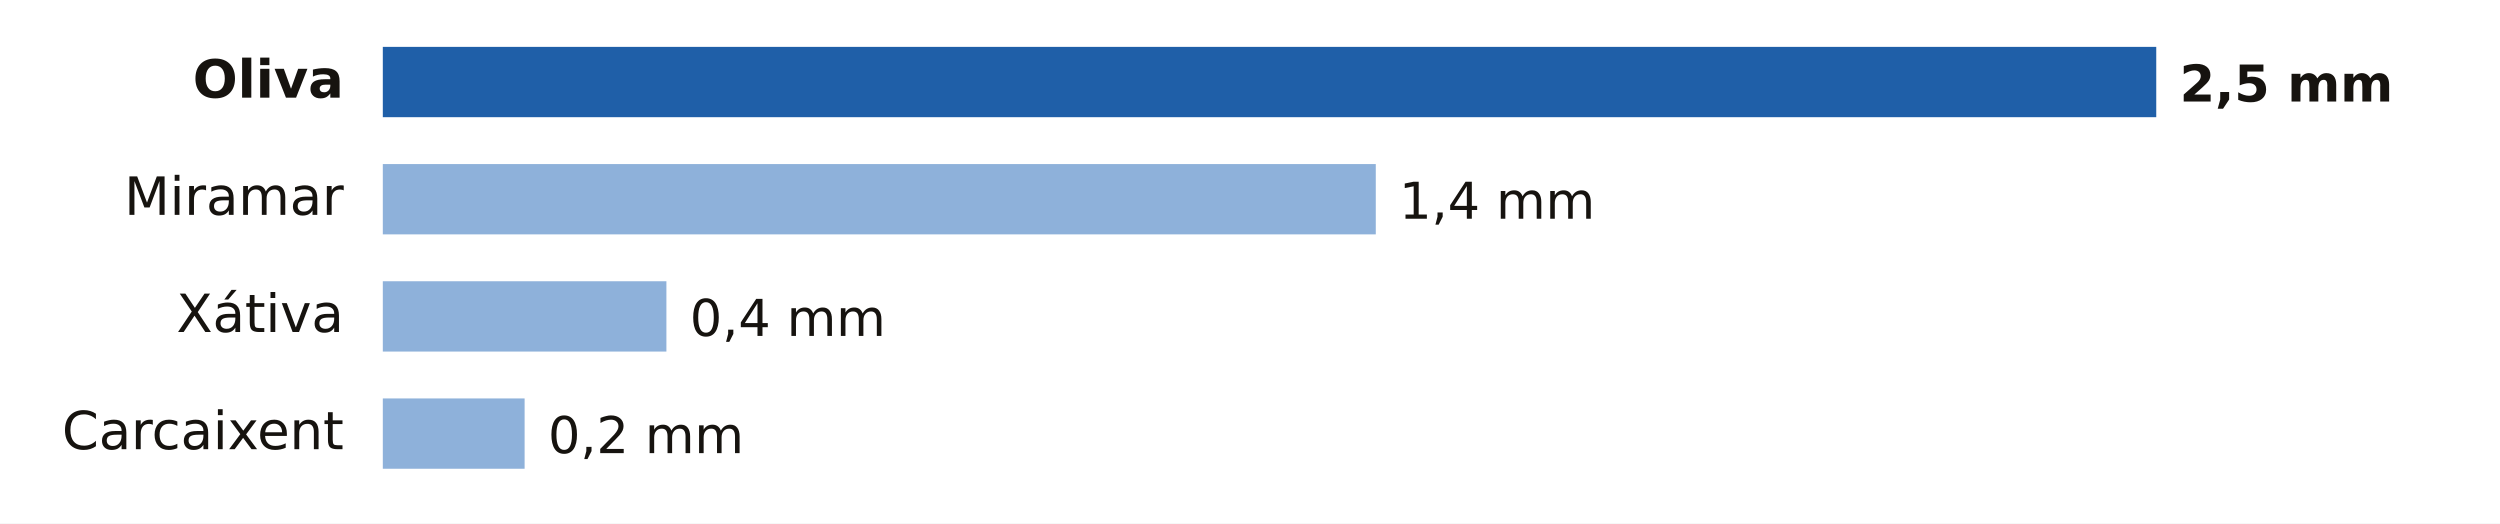
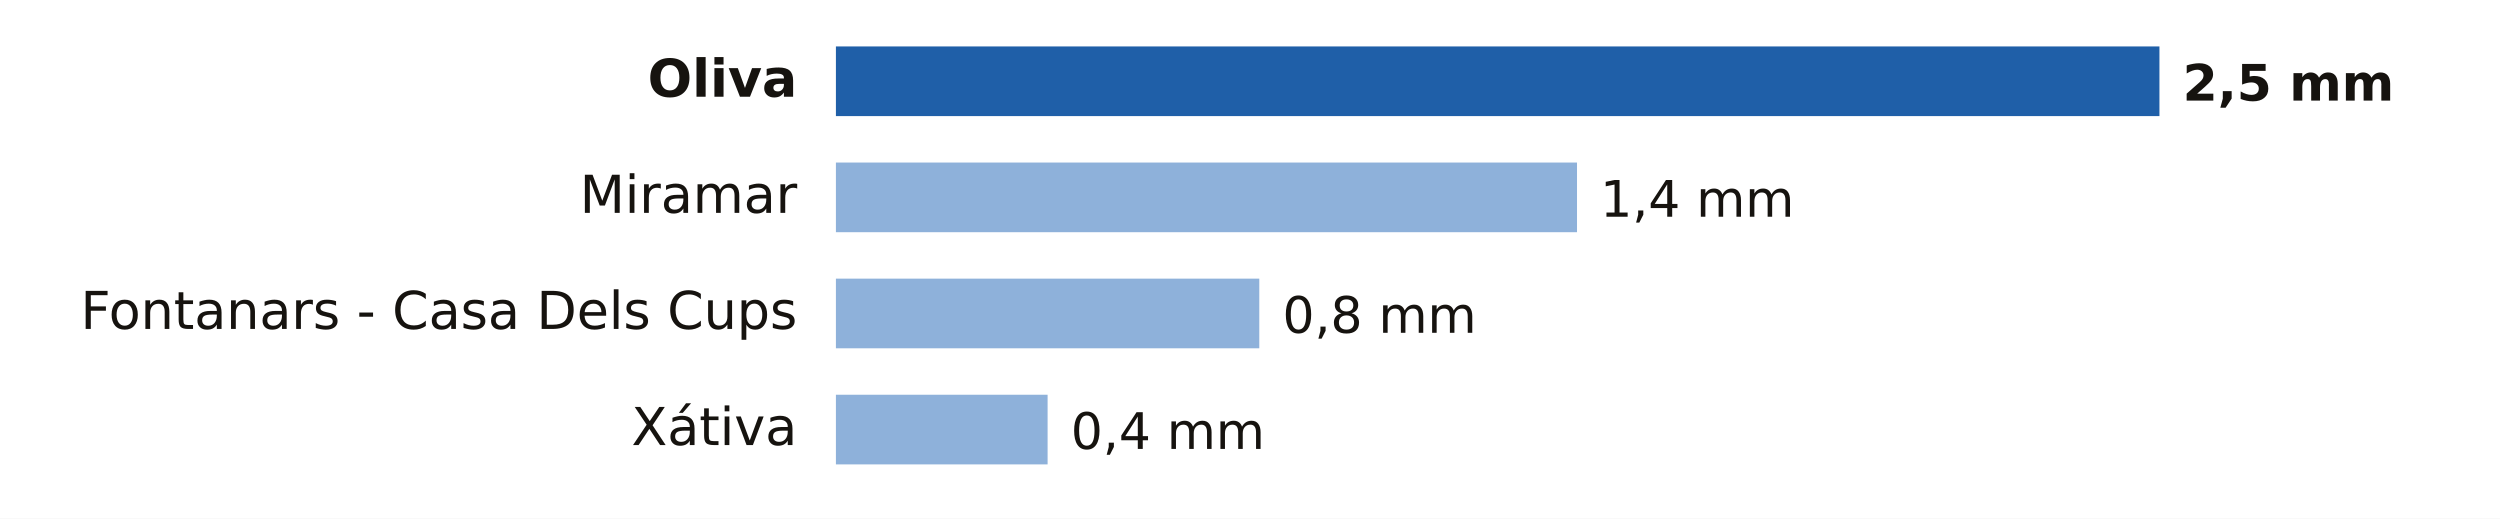
- <svg xmlns="http://www.w3.org/2000/svg" viewBox="0 0 640 134" width="640" height="134" role="img" aria-label="Lluvia entre la medianoche y las 19:00 del martes 20 de octubre en Valencia">
-   <rect width="640" height="134" fill="#FFFFFF" />
-   <text x="88.0" y="25.0" font-size="13.5" fill="#16130F" text-anchor="end" font-weight="600" font-family="Public Sans, DejaVu Sans, Arial, sans-serif">Oliva</text>
-   <rect x="98" y="12" width="454.0" height="18" fill="#1F5FA8" />
-   <text x="558.0" y="26.0" font-size="13" fill="#16130F" text-anchor="start" font-weight="700" font-family="Public Sans, DejaVu Sans, Arial, sans-serif">2,5 mm</text>
-   <text x="88.0" y="55.0" font-size="13.5" fill="#16130F" text-anchor="end" font-weight="400" font-family="Public Sans, DejaVu Sans, Arial, sans-serif">Miramar</text>
-   <rect x="98" y="42" width="254.2" height="18" fill="#8EB1DA" />
-   <text x="358.2" y="56.0" font-size="13" fill="#16130F" text-anchor="start" font-weight="500" font-family="Public Sans, DejaVu Sans, Arial, sans-serif">1,4 mm</text>
-   <text x="88.0" y="85.0" font-size="13.5" fill="#16130F" text-anchor="end" font-weight="400" font-family="Public Sans, DejaVu Sans, Arial, sans-serif">Xátiva</text>
-   <rect x="98" y="72" width="72.6" height="18" fill="#8EB1DA" />
-   <text x="176.6" y="86.0" font-size="13" fill="#16130F" text-anchor="start" font-weight="500" font-family="Public Sans, DejaVu Sans, Arial, sans-serif">0,4 mm</text>
-   <text x="88.0" y="115.0" font-size="13.5" fill="#16130F" text-anchor="end" font-weight="400" font-family="Public Sans, DejaVu Sans, Arial, sans-serif">Carcaixent</text>
-   <rect x="98" y="102" width="36.3" height="18" fill="#8EB1DA" />
-   <text x="140.3" y="116.0" font-size="13" fill="#16130F" text-anchor="start" font-weight="500" font-family="Public Sans, DejaVu Sans, Arial, sans-serif">0,2 mm</text>
+ <svg xmlns="http://www.w3.org/2000/svg" viewBox="0 0 646 134" width="646" height="134" role="img" aria-label="Lluvia entre la medianoche y las 20:00 del martes 20 de octubre en Valencia">
+   <rect width="646" height="134" fill="#FFFFFF" />
+   <text x="206.0" y="25.0" font-size="13.5" fill="#16130F" text-anchor="end" font-weight="600" font-family="Public Sans, DejaVu Sans, Arial, sans-serif">Oliva</text>
+   <rect x="216" y="12" width="342.0" height="18" fill="#1F5FA8" />
+   <text x="564.0" y="26.0" font-size="13" fill="#16130F" text-anchor="start" font-weight="700" font-family="Public Sans, DejaVu Sans, Arial, sans-serif">2,5 mm</text>
+   <text x="206.0" y="55.0" font-size="13.5" fill="#16130F" text-anchor="end" font-weight="400" font-family="Public Sans, DejaVu Sans, Arial, sans-serif">Miramar</text>
+   <rect x="216" y="42" width="191.5" height="18" fill="#8EB1DA" />
+   <text x="413.5" y="56.0" font-size="13" fill="#16130F" text-anchor="start" font-weight="500" font-family="Public Sans, DejaVu Sans, Arial, sans-serif">1,4 mm</text>
+   <text x="206.0" y="85.0" font-size="13.5" fill="#16130F" text-anchor="end" font-weight="400" font-family="Public Sans, DejaVu Sans, Arial, sans-serif">Fontanars - Casa Dels Cups</text>
+   <rect x="216" y="72" width="109.4" height="18" fill="#8EB1DA" />
+   <text x="331.4" y="86.0" font-size="13" fill="#16130F" text-anchor="start" font-weight="500" font-family="Public Sans, DejaVu Sans, Arial, sans-serif">0,8 mm</text>
+   <text x="206.0" y="115.0" font-size="13.5" fill="#16130F" text-anchor="end" font-weight="400" font-family="Public Sans, DejaVu Sans, Arial, sans-serif">Xátiva</text>
+   <rect x="216" y="102" width="54.7" height="18" fill="#8EB1DA" />
+   <text x="276.7" y="116.0" font-size="13" fill="#16130F" text-anchor="start" font-weight="500" font-family="Public Sans, DejaVu Sans, Arial, sans-serif">0,4 mm</text>
</svg>
